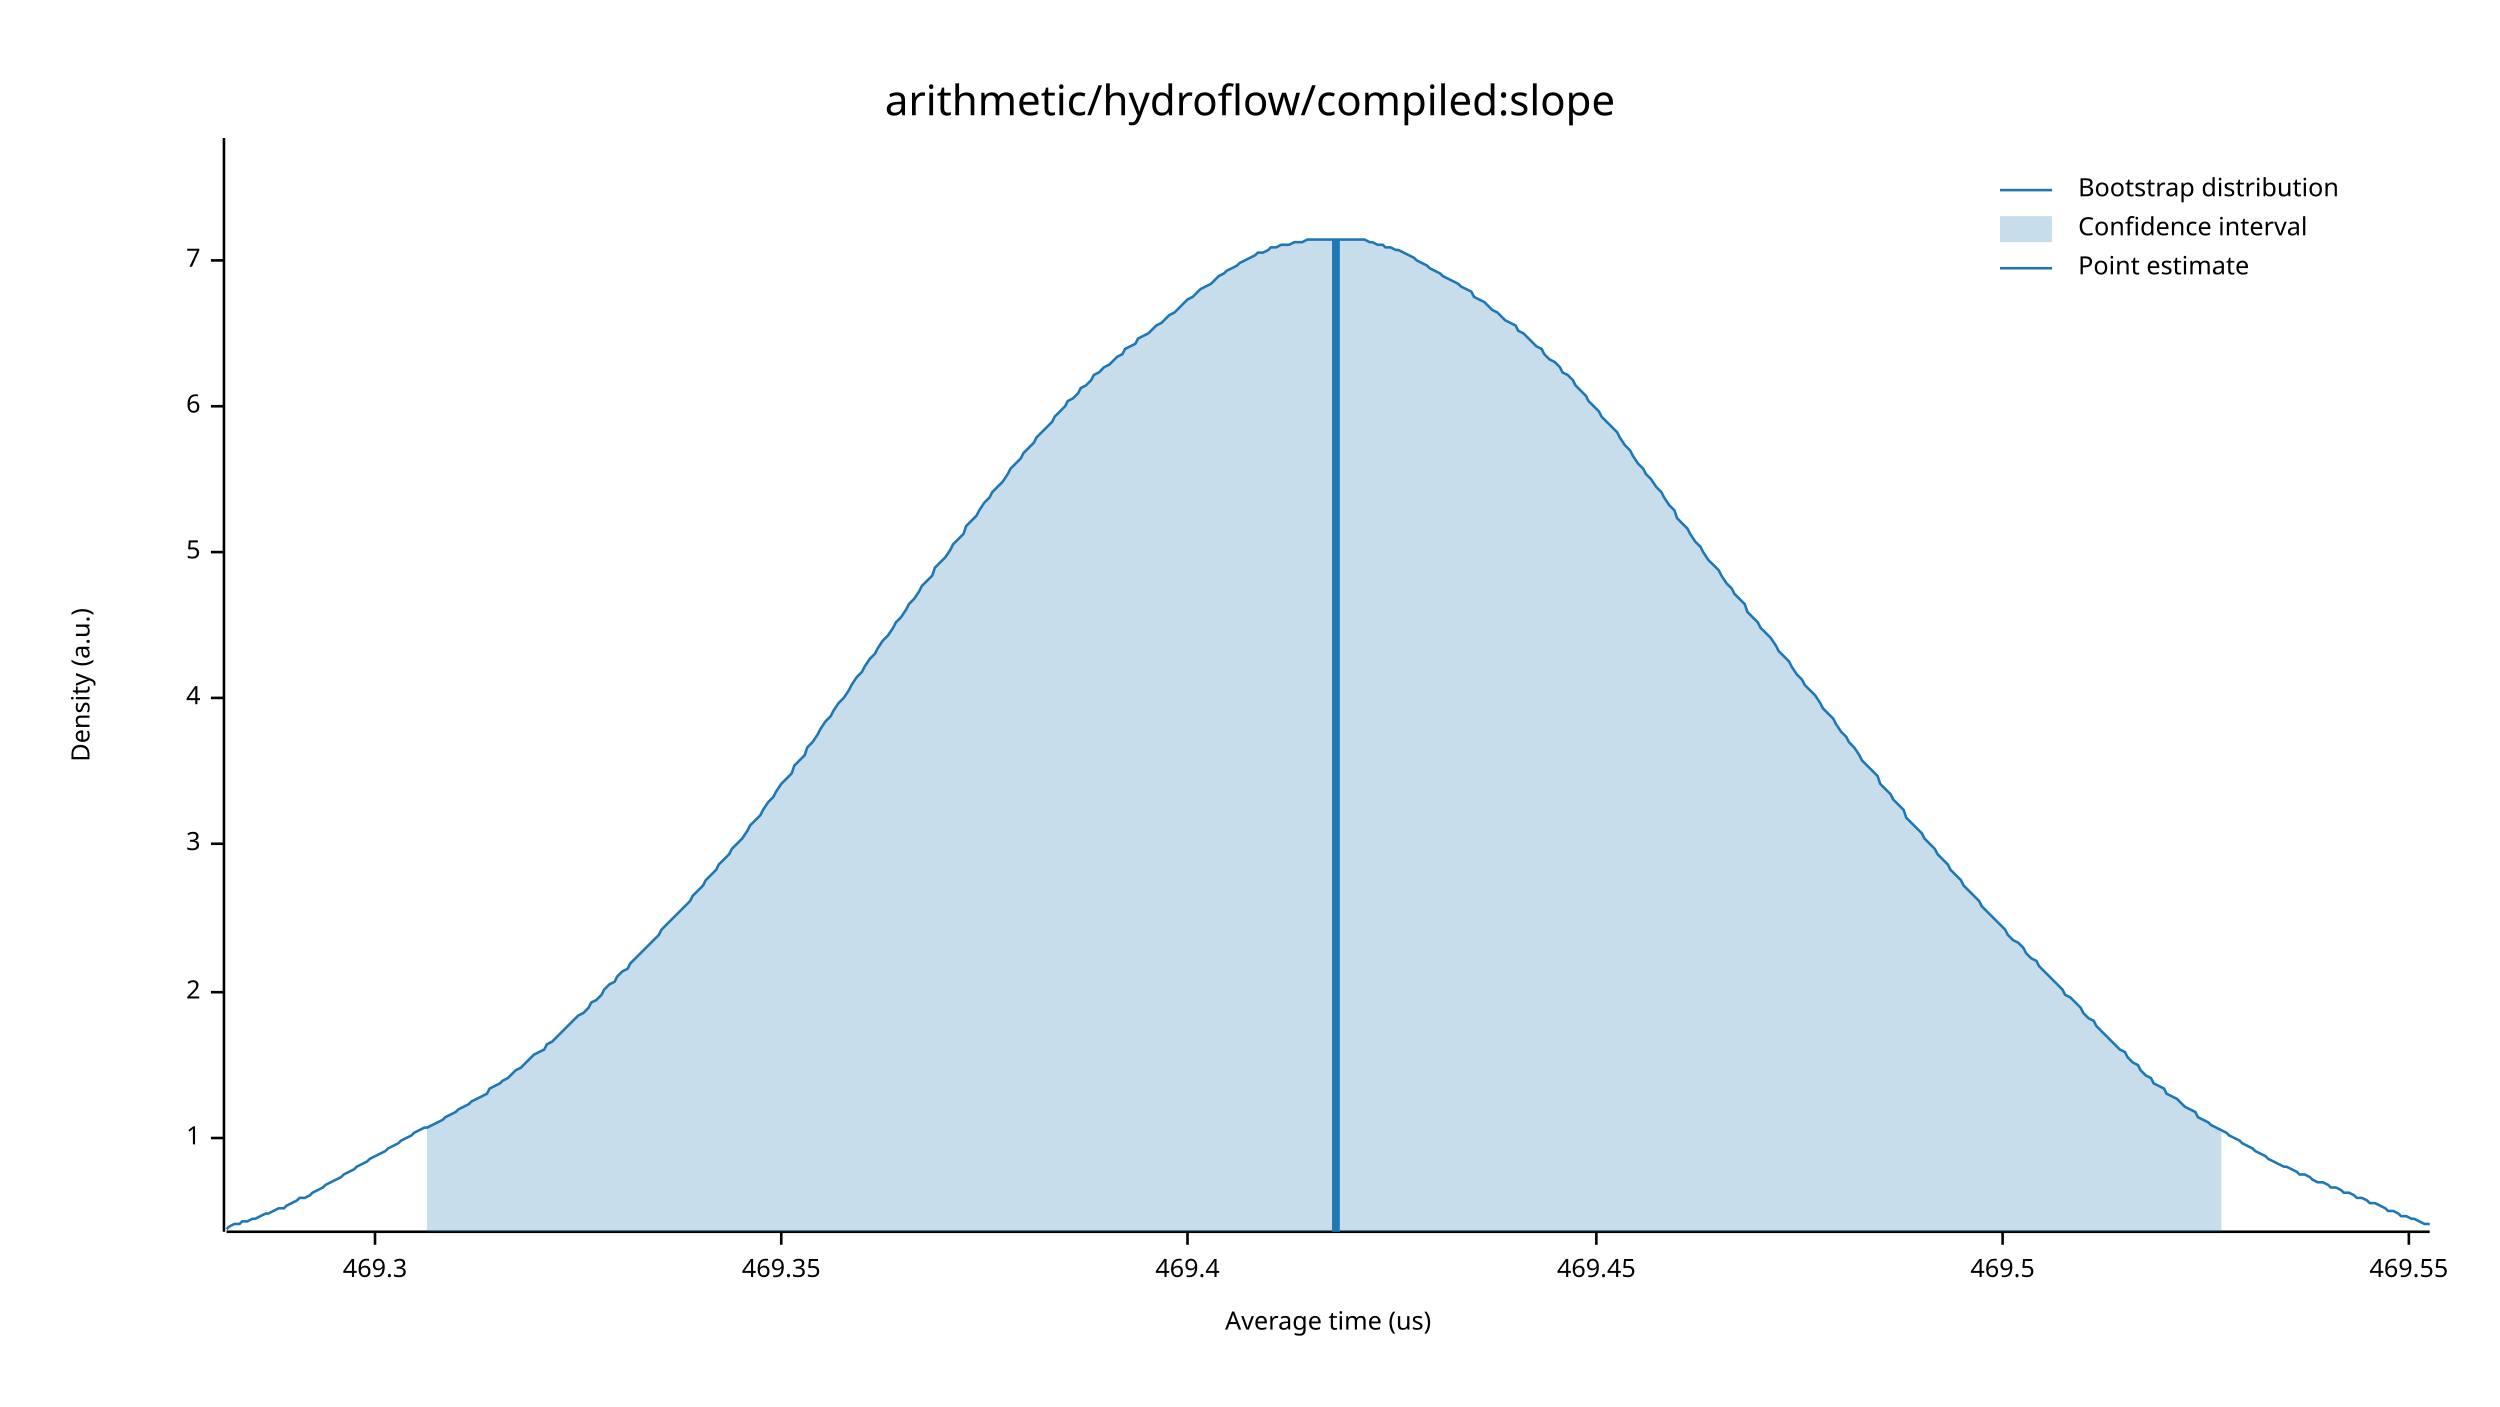
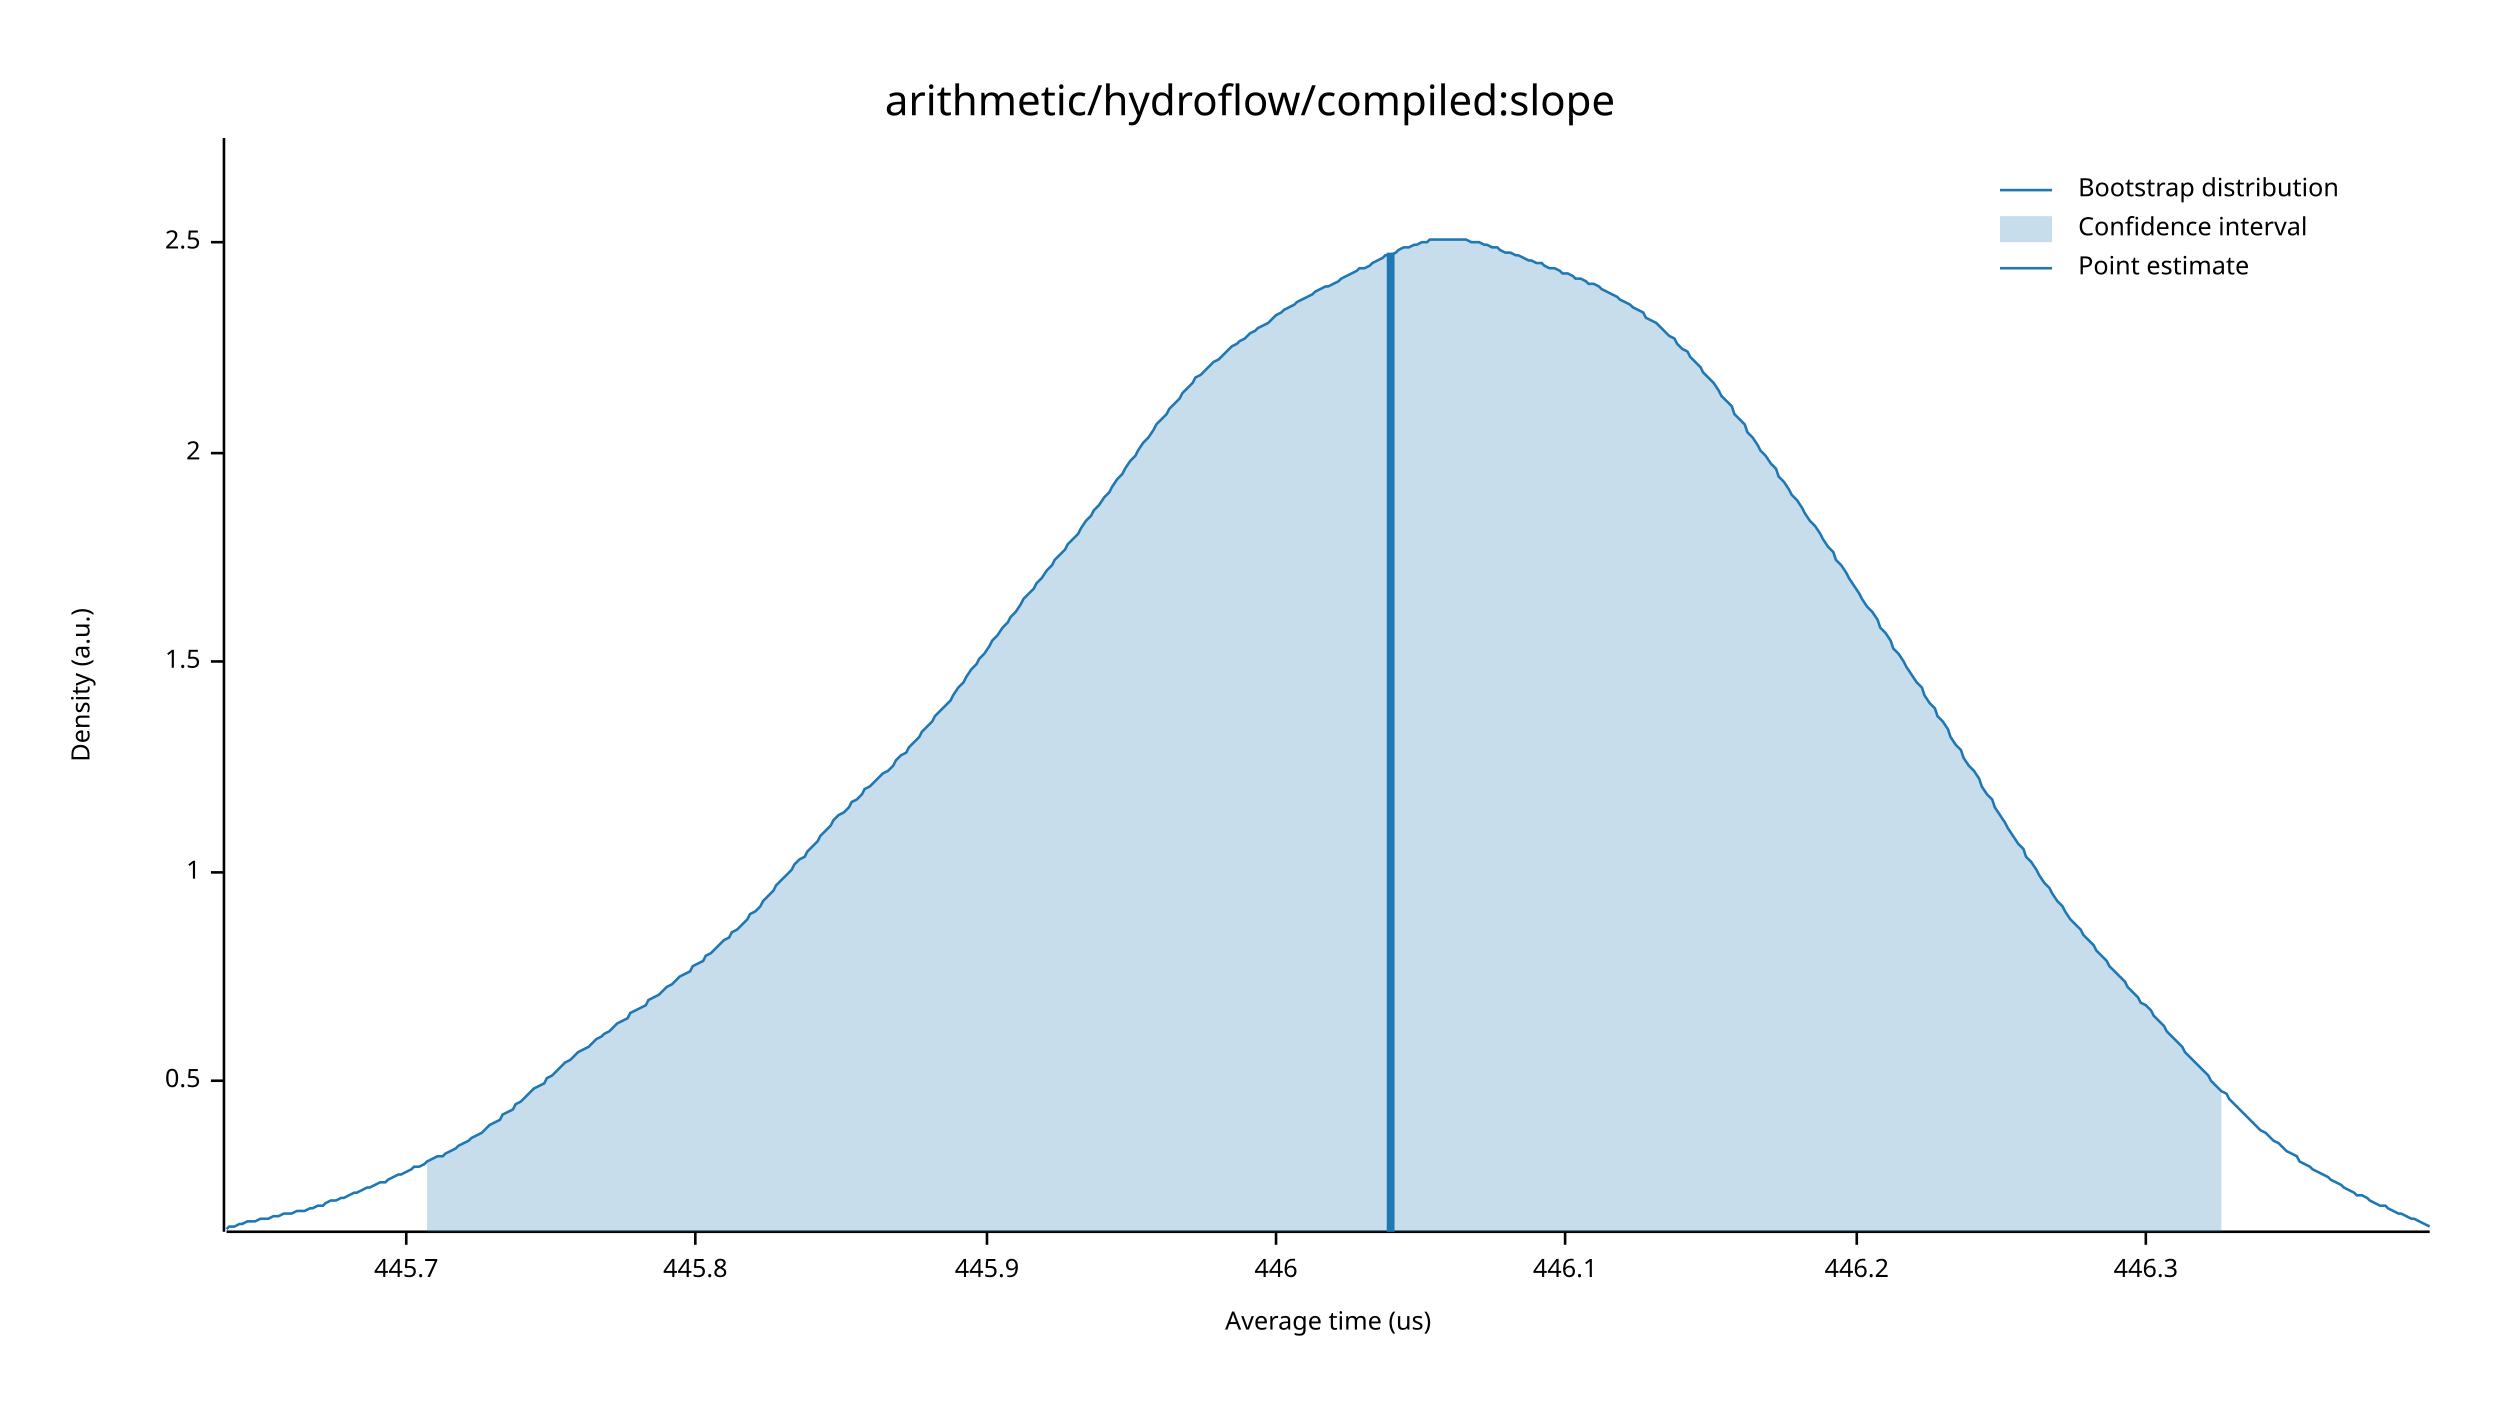
<svg xmlns="http://www.w3.org/2000/svg" width="960" height="540" viewBox="0 0 960 540">
  <text x="480" y="32" dy="0.76em" text-anchor="middle" font-family="sans-serif" font-size="16.129" opacity="1" fill="#000000">
arithmetic/hydroflow/compiled:slope
</text>
  <text x="27" y="263" dy="0.76em" text-anchor="middle" font-family="sans-serif" font-size="9.677" opacity="1" fill="#000000" transform="rotate(270, 27, 263)">
Density (a.u.)
</text>
  <text x="510" y="513" dy="-0.5ex" text-anchor="middle" font-family="sans-serif" font-size="9.677" opacity="1" fill="#000000">
Average time (us)
</text>
  <polyline fill="none" opacity="1" stroke="#000000" stroke-width="1" points="86,53 86,473 " />
-   <text x="77" y="437" dy="0.5ex" text-anchor="end" font-family="sans-serif" font-size="9.677" opacity="1" fill="#000000">
+   <text x="77" y="415" dy="0.5ex" text-anchor="end" font-family="sans-serif" font-size="9.677" opacity="1" fill="#000000">
+ 0.5
+ </text>
+   <polyline fill="none" opacity="1" stroke="#000000" stroke-width="1" points="81,415 86,415 " />
+   <text x="77" y="335" dy="0.5ex" text-anchor="end" font-family="sans-serif" font-size="9.677" opacity="1" fill="#000000">
1
</text>
-   <polyline fill="none" opacity="1" stroke="#000000" stroke-width="1" points="81,437 86,437 " />
-   <text x="77" y="381" dy="0.5ex" text-anchor="end" font-family="sans-serif" font-size="9.677" opacity="1" fill="#000000">
+   <polyline fill="none" opacity="1" stroke="#000000" stroke-width="1" points="81,335 86,335 " />
+   <text x="77" y="254" dy="0.5ex" text-anchor="end" font-family="sans-serif" font-size="9.677" opacity="1" fill="#000000">
+ 1.5
+ </text>
+   <polyline fill="none" opacity="1" stroke="#000000" stroke-width="1" points="81,254 86,254 " />
+   <text x="77" y="174" dy="0.5ex" text-anchor="end" font-family="sans-serif" font-size="9.677" opacity="1" fill="#000000">
2
</text>
-   <polyline fill="none" opacity="1" stroke="#000000" stroke-width="1" points="81,381 86,381 " />
-   <text x="77" y="324" dy="0.5ex" text-anchor="end" font-family="sans-serif" font-size="9.677" opacity="1" fill="#000000">
- 3
+   <polyline fill="none" opacity="1" stroke="#000000" stroke-width="1" points="81,174 86,174 " />
+   <text x="77" y="93" dy="0.5ex" text-anchor="end" font-family="sans-serif" font-size="9.677" opacity="1" fill="#000000">
+ 2.5
</text>
-   <polyline fill="none" opacity="1" stroke="#000000" stroke-width="1" points="81,324 86,324 " />
-   <text x="77" y="268" dy="0.5ex" text-anchor="end" font-family="sans-serif" font-size="9.677" opacity="1" fill="#000000">
- 4
+   <polyline fill="none" opacity="1" stroke="#000000" stroke-width="1" points="81,93 86,93 " />
+   <polyline fill="none" opacity="1" stroke="#000000" stroke-width="1" points="87,473 933,473 " />
+   <text x="156" y="483" dy="0.76em" text-anchor="middle" font-family="sans-serif" font-size="9.677" opacity="1" fill="#000000">
+ 445.7
</text>
-   <polyline fill="none" opacity="1" stroke="#000000" stroke-width="1" points="81,268 86,268 " />
-   <text x="77" y="212" dy="0.5ex" text-anchor="end" font-family="sans-serif" font-size="9.677" opacity="1" fill="#000000">
- 5
+   <polyline fill="none" opacity="1" stroke="#000000" stroke-width="1" points="156,473 156,478 " />
+   <text x="267" y="483" dy="0.76em" text-anchor="middle" font-family="sans-serif" font-size="9.677" opacity="1" fill="#000000">
+ 445.8
</text>
-   <polyline fill="none" opacity="1" stroke="#000000" stroke-width="1" points="81,212 86,212 " />
-   <text x="77" y="156" dy="0.5ex" text-anchor="end" font-family="sans-serif" font-size="9.677" opacity="1" fill="#000000">
- 6
+   <polyline fill="none" opacity="1" stroke="#000000" stroke-width="1" points="267,473 267,478 " />
+   <text x="379" y="483" dy="0.76em" text-anchor="middle" font-family="sans-serif" font-size="9.677" opacity="1" fill="#000000">
+ 445.9
</text>
-   <polyline fill="none" opacity="1" stroke="#000000" stroke-width="1" points="81,156 86,156 " />
-   <text x="77" y="100" dy="0.5ex" text-anchor="end" font-family="sans-serif" font-size="9.677" opacity="1" fill="#000000">
- 7
+   <polyline fill="none" opacity="1" stroke="#000000" stroke-width="1" points="379,473 379,478 " />
+   <text x="490" y="483" dy="0.76em" text-anchor="middle" font-family="sans-serif" font-size="9.677" opacity="1" fill="#000000">
+ 446
</text>
-   <polyline fill="none" opacity="1" stroke="#000000" stroke-width="1" points="81,100 86,100 " />
-   <polyline fill="none" opacity="1" stroke="#000000" stroke-width="1" points="87,473 933,473 " />
-   <text x="144" y="483" dy="0.76em" text-anchor="middle" font-family="sans-serif" font-size="9.677" opacity="1" fill="#000000">
- 469.3
+   <polyline fill="none" opacity="1" stroke="#000000" stroke-width="1" points="490,473 490,478 " />
+   <text x="601" y="483" dy="0.76em" text-anchor="middle" font-family="sans-serif" font-size="9.677" opacity="1" fill="#000000">
+ 446.1
</text>
-   <polyline fill="none" opacity="1" stroke="#000000" stroke-width="1" points="144,473 144,478 " />
-   <text x="300" y="483" dy="0.76em" text-anchor="middle" font-family="sans-serif" font-size="9.677" opacity="1" fill="#000000">
- 469.35
+   <polyline fill="none" opacity="1" stroke="#000000" stroke-width="1" points="601,473 601,478 " />
+   <text x="713" y="483" dy="0.76em" text-anchor="middle" font-family="sans-serif" font-size="9.677" opacity="1" fill="#000000">
+ 446.2
</text>
-   <polyline fill="none" opacity="1" stroke="#000000" stroke-width="1" points="300,473 300,478 " />
-   <text x="456" y="483" dy="0.76em" text-anchor="middle" font-family="sans-serif" font-size="9.677" opacity="1" fill="#000000">
- 469.4
+   <polyline fill="none" opacity="1" stroke="#000000" stroke-width="1" points="713,473 713,478 " />
+   <text x="824" y="483" dy="0.76em" text-anchor="middle" font-family="sans-serif" font-size="9.677" opacity="1" fill="#000000">
+ 446.3
</text>
-   <polyline fill="none" opacity="1" stroke="#000000" stroke-width="1" points="456,473 456,478 " />
-   <text x="613" y="483" dy="0.76em" text-anchor="middle" font-family="sans-serif" font-size="9.677" opacity="1" fill="#000000">
- 469.45
- </text>
-   <polyline fill="none" opacity="1" stroke="#000000" stroke-width="1" points="613,473 613,478 " />
-   <text x="769" y="483" dy="0.76em" text-anchor="middle" font-family="sans-serif" font-size="9.677" opacity="1" fill="#000000">
- 469.5
- </text>
-   <polyline fill="none" opacity="1" stroke="#000000" stroke-width="1" points="769,473 769,478 " />
-   <text x="925" y="483" dy="0.76em" text-anchor="middle" font-family="sans-serif" font-size="9.677" opacity="1" fill="#000000">
- 469.55
- </text>
-   <polyline fill="none" opacity="1" stroke="#000000" stroke-width="1" points="925,473 925,478 " />
-   <polyline fill="none" opacity="1" stroke="#1F78B4" stroke-width="1" points="87,472 88,471 90,470 92,470 93,469 95,469 97,468 98,468 100,467 102,466 103,466 105,465 107,464 109,464 110,463 112,462 114,461 115,460 117,460 119,459 120,458 122,457 124,456 125,455 127,454 129,453 131,452 132,451 134,450 136,449 137,448 139,447 141,446 142,445 144,444 146,443 148,442 149,441 151,440 153,439 154,438 156,437 158,436 159,435 161,434 163,433 164,433 166,432 168,431 170,430 171,429 173,428 175,427 176,426 178,425 180,424 181,423 183,422 185,421 187,420 188,418 190,417 192,416 193,415 195,414 197,412 198,411 200,410 202,408 203,407 205,405 207,404 209,403 210,401 212,400 214,398 215,397 217,395 219,393 220,392 222,390 224,389 226,387 227,385 229,384 231,382 232,380 234,378 236,377 237,375 239,373 241,372 242,370 244,368 246,366 248,364 249,363 251,361 253,359 254,357 256,355 258,353 259,352 261,350 263,348 265,346 266,344 268,342 270,340 271,338 273,336 275,334 276,332 278,330 280,328 281,326 283,324 285,322 287,319 288,317 290,315 292,313 293,311 295,308 297,306 298,304 300,301 302,299 304,297 305,294 307,292 309,290 310,287 312,285 314,282 315,280 317,277 319,275 320,273 322,270 324,268 326,265 327,263 329,260 331,258 332,256 334,253 336,251 337,249 339,246 341,244 343,241 344,239 346,237 348,234 349,232 351,230 353,227 354,225 356,223 358,221 359,218 361,216 363,214 365,211 366,209 368,207 370,205 371,202 373,200 375,198 376,196 378,193 380,191 381,189 383,187 385,185 387,182 388,180 390,178 392,176 393,174 395,172 397,170 398,168 400,166 402,164 404,162 405,160 407,158 409,156 410,154 412,153 414,151 415,149 417,148 419,146 420,144 422,143 424,141 426,140 427,139 429,137 431,136 432,134 434,133 436,132 437,130 439,129 441,128 443,126 444,125 446,124 448,122 449,121 451,120 453,118 454,117 456,115 458,114 459,113 461,111 463,110 465,109 466,108 468,106 470,105 471,104 473,103 475,102 476,101 478,100 480,99 482,98 483,97 485,97 487,96 488,95 490,95 492,94 493,94 495,94 497,93 498,93 500,93 502,92 504,92 505,92 507,92 509,92 510,92 512,92 514,92 515,92 517,92 519,92 521,92 522,92 524,92 526,93 527,93 529,94 531,94 532,95 534,95 536,96 537,96 539,97 541,98 543,99 544,100 546,101 548,102 549,103 551,104 553,105 554,106 556,107 558,108 560,109 561,110 563,111 565,112 566,114 568,115 570,116 571,117 573,119 575,120 576,121 578,123 580,124 582,125 583,127 585,128 587,130 588,131 590,133 592,134 593,136 595,138 597,139 599,141 600,143 602,144 604,146 605,148 607,150 609,152 610,154 612,156 614,158 615,160 617,162 619,164 621,166 622,168 624,171 626,173 627,175 629,178 631,180 632,182 634,184 636,187 638,189 639,191 641,194 643,196 644,199 646,201 648,203 649,205 651,208 653,210 654,212 656,215 658,217 660,219 661,221 663,224 665,226 666,228 668,230 670,232 671,235 673,237 675,239 676,241 678,243 680,245 682,248 683,250 685,252 687,254 688,256 690,259 692,261 693,263 695,265 697,267 699,270 700,272 702,274 704,276 705,278 707,281 709,283 710,285 712,287 714,290 715,292 717,294 719,296 721,298 722,301 724,303 726,305 727,307 729,309 731,311 732,314 734,316 736,318 738,320 739,322 741,324 743,326 744,328 746,330 748,332 749,334 751,336 753,338 754,340 756,342 758,344 760,346 761,348 763,350 765,352 766,353 768,355 770,357 771,359 773,361 775,362 777,364 778,366 780,368 782,369 783,371 785,373 787,375 788,376 790,378 792,380 793,382 795,383 797,385 799,387 800,389 802,391 804,392 805,394 807,396 809,398 810,399 812,401 814,403 816,404 817,406 819,408 821,409 822,411 824,413 826,414 827,416 829,417 831,418 832,420 834,421 836,422 838,424 839,425 841,426 843,427 844,429 846,430 848,431 849,432 851,433 853,434 855,435 856,436 858,437 860,438 861,439 863,440 865,441 866,442 868,443 870,444 871,445 873,446 875,447 877,448 878,448 880,449 882,450 883,451 885,451 887,452 888,453 890,454 892,454 894,455 895,456 897,456 899,457 900,458 902,458 904,459 905,460 907,460 909,461 910,462 912,462 914,463 916,464 917,465 919,465 921,466 922,467 924,467 926,468 927,468 929,469 931,470 933,470 " />
-   <polygon opacity="0.25" fill="#1F78B4" points="164,433 166,432 168,431 170,430 171,429 173,428 175,427 176,426 178,425 180,424 181,423 183,422 185,421 187,420 188,418 190,417 192,416 193,415 195,414 197,412 198,411 200,410 202,408 203,407 205,405 207,404 209,403 210,401 212,400 214,398 215,397 217,395 219,393 220,392 222,390 224,389 226,387 227,385 229,384 231,382 232,380 234,378 236,377 237,375 239,373 241,372 242,370 244,368 246,366 248,364 249,363 251,361 253,359 254,357 256,355 258,353 259,352 261,350 263,348 265,346 266,344 268,342 270,340 271,338 273,336 275,334 276,332 278,330 280,328 281,326 283,324 285,322 287,319 288,317 290,315 292,313 293,311 295,308 297,306 298,304 300,301 302,299 304,297 305,294 307,292 309,290 310,287 312,285 314,282 315,280 317,277 319,275 320,273 322,270 324,268 326,265 327,263 329,260 331,258 332,256 334,253 336,251 337,249 339,246 341,244 343,241 344,239 346,237 348,234 349,232 351,230 353,227 354,225 356,223 358,221 359,218 361,216 363,214 365,211 366,209 368,207 370,205 371,202 373,200 375,198 376,196 378,193 380,191 381,189 383,187 385,185 387,182 388,180 390,178 392,176 393,174 395,172 397,170 398,168 400,166 402,164 404,162 405,160 407,158 409,156 410,154 412,153 414,151 415,149 417,148 419,146 420,144 422,143 424,141 426,140 427,139 429,137 431,136 432,134 434,133 436,132 437,130 439,129 441,128 443,126 444,125 446,124 448,122 449,121 451,120 453,118 454,117 456,115 458,114 459,113 461,111 463,110 465,109 466,108 468,106 470,105 471,104 473,103 475,102 476,101 478,100 480,99 482,98 483,97 485,97 487,96 488,95 490,95 492,94 493,94 495,94 497,93 498,93 500,93 502,92 504,92 505,92 507,92 509,92 510,92 512,92 514,92 515,92 517,92 519,92 521,92 522,92 524,92 526,93 527,93 529,94 531,94 532,95 534,95 536,96 537,96 539,97 541,98 543,99 544,100 546,101 548,102 549,103 551,104 553,105 554,106 556,107 558,108 560,109 561,110 563,111 565,112 566,114 568,115 570,116 571,117 573,119 575,120 576,121 578,123 580,124 582,125 583,127 585,128 587,130 588,131 590,133 592,134 593,136 595,138 597,139 599,141 600,143 602,144 604,146 605,148 607,150 609,152 610,154 612,156 614,158 615,160 617,162 619,164 621,166 622,168 624,171 626,173 627,175 629,178 631,180 632,182 634,184 636,187 638,189 639,191 641,194 643,196 644,199 646,201 648,203 649,205 651,208 653,210 654,212 656,215 658,217 660,219 661,221 663,224 665,226 666,228 668,230 670,232 671,235 673,237 675,239 676,241 678,243 680,245 682,248 683,250 685,252 687,254 688,256 690,259 692,261 693,263 695,265 697,267 699,270 700,272 702,274 704,276 705,278 707,281 709,283 710,285 712,287 714,290 715,292 717,294 719,296 721,298 722,301 724,303 726,305 727,307 729,309 731,311 732,314 734,316 736,318 738,320 739,322 741,324 743,326 744,328 746,330 748,332 749,334 751,336 753,338 754,340 756,342 758,344 760,346 761,348 763,350 765,352 766,353 768,355 770,357 771,359 773,361 775,362 777,364 778,366 780,368 782,369 783,371 785,373 787,375 788,376 790,378 792,380 793,382 795,383 797,385 799,387 800,389 802,391 804,392 805,394 807,396 809,398 810,399 812,401 814,403 816,404 817,406 819,408 821,409 822,411 824,413 826,414 827,416 829,417 831,418 832,420 834,421 836,422 838,424 839,425 841,426 843,427 844,429 846,430 848,431 849,432 851,433 853,434 853,473 164,473 " />
-   <polyline fill="none" opacity="1" stroke="#1F78B4" stroke-width="3" points="513,473 513,92 " />
+   <polyline fill="none" opacity="1" stroke="#000000" stroke-width="1" points="824,473 824,478 " />
+   <polyline fill="none" opacity="1" stroke="#1F78B4" stroke-width="1" points="87,472 88,471 90,471 92,470 93,470 95,469 97,469 98,469 100,468 102,468 103,468 105,467 107,467 109,466 110,466 112,466 114,465 115,465 117,465 119,464 120,464 122,463 124,463 125,462 127,461 129,461 131,460 132,460 134,459 136,458 137,458 139,457 141,456 142,456 144,455 146,454 148,454 149,453 151,452 153,451 154,451 156,450 158,449 159,448 161,448 163,447 164,446 166,445 168,444 170,444 171,443 173,442 175,441 176,440 178,439 180,438 181,437 183,436 185,435 187,433 188,432 190,431 192,430 193,428 195,427 197,426 198,424 200,423 202,421 203,420 205,418 207,417 209,416 210,414 212,413 214,411 215,410 217,408 219,407 220,406 222,404 224,403 226,402 227,401 229,399 231,398 232,397 234,396 236,394 237,393 239,392 241,391 242,389 244,388 246,387 248,386 249,384 251,383 253,382 254,381 256,379 258,378 259,377 261,375 263,374 265,373 266,371 268,370 270,369 271,367 273,366 275,364 276,363 278,361 280,360 281,358 283,357 285,355 287,353 288,351 290,350 292,348 293,346 295,344 297,342 298,340 300,338 302,336 304,334 305,332 307,330 309,329 310,327 312,325 314,323 315,321 317,319 319,317 320,315 322,313 324,312 326,310 327,308 329,307 331,305 332,303 334,302 336,300 337,299 339,297 341,296 343,294 344,292 346,290 348,289 349,287 351,285 353,283 354,281 356,279 358,277 359,275 361,273 363,271 365,269 366,267 368,264 370,262 371,260 373,257 375,255 376,253 378,251 380,248 381,246 383,244 385,241 387,239 388,237 390,235 392,232 393,230 395,228 397,226 398,224 400,222 402,219 404,217 405,215 407,213 409,211 410,209 412,207 414,205 415,203 417,200 419,198 420,196 422,194 424,191 426,189 427,187 429,184 431,182 432,180 434,177 436,175 437,173 439,170 441,168 443,165 444,163 446,161 448,159 449,157 451,155 453,153 454,151 456,149 458,147 459,145 461,144 463,142 465,140 466,139 468,138 470,136 471,135 473,133 475,132 476,131 478,130 480,128 482,127 483,126 485,125 487,124 488,123 490,121 492,120 493,119 495,118 497,117 498,116 500,115 502,114 504,113 505,112 507,111 509,110 510,110 512,109 514,108 515,107 517,106 519,105 521,104 522,103 524,103 526,102 527,101 529,100 531,99 532,98 534,98 536,97 537,96 539,95 541,95 543,94 544,94 546,93 548,93 549,92 551,92 553,92 554,92 556,92 558,92 560,92 561,92 563,92 565,93 566,93 568,93 570,94 571,94 573,95 575,95 576,96 578,97 580,97 582,98 583,98 585,99 587,100 588,100 590,101 592,101 593,102 595,103 597,103 599,104 600,105 602,105 604,106 605,107 607,107 609,108 610,109 612,109 614,110 615,111 617,112 619,113 621,114 622,115 624,116 626,117 627,118 629,119 631,120 632,122 634,123 636,124 638,126 639,127 641,129 643,130 644,132 646,134 648,135 649,137 651,139 653,141 654,143 656,145 658,147 660,150 661,152 663,154 665,156 666,159 668,161 670,163 671,166 673,168 675,171 676,173 678,175 680,178 682,180 683,183 685,185 687,188 688,190 690,192 692,195 693,197 695,200 697,202 699,205 700,207 702,210 704,212 705,215 707,217 709,220 710,222 712,225 714,228 715,230 717,233 719,235 721,238 722,241 724,243 726,246 727,249 729,251 731,254 732,256 734,259 736,262 738,264 739,267 741,270 743,272 744,275 746,277 748,280 749,283 751,286 753,288 754,291 756,294 758,296 760,299 761,302 763,305 765,307 766,310 768,313 770,316 771,318 773,321 775,324 777,326 778,329 780,331 782,334 783,336 785,339 787,341 788,343 790,346 792,348 793,350 795,353 797,355 799,357 800,359 802,361 804,363 805,365 807,367 809,369 810,371 812,373 814,375 816,377 817,379 819,381 821,383 822,385 824,386 826,388 827,390 829,392 831,394 832,396 834,398 836,400 838,402 839,404 841,406 843,408 844,409 846,411 848,413 849,415 851,417 853,419 855,420 856,422 858,424 860,426 861,427 863,429 865,431 866,432 868,434 870,435 871,436 873,438 875,439 877,441 878,442 880,443 882,444 883,446 885,447 887,448 888,449 890,450 892,451 894,452 895,453 897,454 899,455 900,456 902,457 904,458 905,459 907,459 909,460 910,461 912,462 914,463 916,463 917,464 919,465 921,466 922,466 924,467 926,468 927,468 929,469 931,470 933,471 " />
+   <polygon opacity="0.25" fill="#1F78B4" points="164,446 166,445 168,444 170,444 171,443 173,442 175,441 176,440 178,439 180,438 181,437 183,436 185,435 187,433 188,432 190,431 192,430 193,428 195,427 197,426 198,424 200,423 202,421 203,420 205,418 207,417 209,416 210,414 212,413 214,411 215,410 217,408 219,407 220,406 222,404 224,403 226,402 227,401 229,399 231,398 232,397 234,396 236,394 237,393 239,392 241,391 242,389 244,388 246,387 248,386 249,384 251,383 253,382 254,381 256,379 258,378 259,377 261,375 263,374 265,373 266,371 268,370 270,369 271,367 273,366 275,364 276,363 278,361 280,360 281,358 283,357 285,355 287,353 288,351 290,350 292,348 293,346 295,344 297,342 298,340 300,338 302,336 304,334 305,332 307,330 309,329 310,327 312,325 314,323 315,321 317,319 319,317 320,315 322,313 324,312 326,310 327,308 329,307 331,305 332,303 334,302 336,300 337,299 339,297 341,296 343,294 344,292 346,290 348,289 349,287 351,285 353,283 354,281 356,279 358,277 359,275 361,273 363,271 365,269 366,267 368,264 370,262 371,260 373,257 375,255 376,253 378,251 380,248 381,246 383,244 385,241 387,239 388,237 390,235 392,232 393,230 395,228 397,226 398,224 400,222 402,219 404,217 405,215 407,213 409,211 410,209 412,207 414,205 415,203 417,200 419,198 420,196 422,194 424,191 426,189 427,187 429,184 431,182 432,180 434,177 436,175 437,173 439,170 441,168 443,165 444,163 446,161 448,159 449,157 451,155 453,153 454,151 456,149 458,147 459,145 461,144 463,142 465,140 466,139 468,138 470,136 471,135 473,133 475,132 476,131 478,130 480,128 482,127 483,126 485,125 487,124 488,123 490,121 492,120 493,119 495,118 497,117 498,116 500,115 502,114 504,113 505,112 507,111 509,110 510,110 512,109 514,108 515,107 517,106 519,105 521,104 522,103 524,103 526,102 527,101 529,100 531,99 532,98 534,98 536,97 537,96 539,95 541,95 543,94 544,94 546,93 548,93 549,92 551,92 553,92 554,92 556,92 558,92 560,92 561,92 563,92 565,93 566,93 568,93 570,94 571,94 573,95 575,95 576,96 578,97 580,97 582,98 583,98 585,99 587,100 588,100 590,101 592,101 593,102 595,103 597,103 599,104 600,105 602,105 604,106 605,107 607,107 609,108 610,109 612,109 614,110 615,111 617,112 619,113 621,114 622,115 624,116 626,117 627,118 629,119 631,120 632,122 634,123 636,124 638,126 639,127 641,129 643,130 644,132 646,134 648,135 649,137 651,139 653,141 654,143 656,145 658,147 660,150 661,152 663,154 665,156 666,159 668,161 670,163 671,166 673,168 675,171 676,173 678,175 680,178 682,180 683,183 685,185 687,188 688,190 690,192 692,195 693,197 695,200 697,202 699,205 700,207 702,210 704,212 705,215 707,217 709,220 710,222 712,225 714,228 715,230 717,233 719,235 721,238 722,241 724,243 726,246 727,249 729,251 731,254 732,256 734,259 736,262 738,264 739,267 741,270 743,272 744,275 746,277 748,280 749,283 751,286 753,288 754,291 756,294 758,296 760,299 761,302 763,305 765,307 766,310 768,313 770,316 771,318 773,321 775,324 777,326 778,329 780,331 782,334 783,336 785,339 787,341 788,343 790,346 792,348 793,350 795,353 797,355 799,357 800,359 802,361 804,363 805,365 807,367 809,369 810,371 812,373 814,375 816,377 817,379 819,381 821,383 822,385 824,386 826,388 827,390 829,392 831,394 832,396 834,398 836,400 838,402 839,404 841,406 843,408 844,409 846,411 848,413 849,415 851,417 853,419 853,473 164,473 " />
+   <polyline fill="none" opacity="1" stroke="#1F78B4" stroke-width="3" points="534,473 534,97 " />
  <text x="798" y="68" dy="0.76em" text-anchor="start" font-family="sans-serif" font-size="9.677" opacity="1" fill="#000000">
Bootstrap distribution
</text>
  <text x="798" y="83" dy="0.76em" text-anchor="start" font-family="sans-serif" font-size="9.677" opacity="1" fill="#000000">
Confidence interval
</text>
  <text x="798" y="98" dy="0.76em" text-anchor="start" font-family="sans-serif" font-size="9.677" opacity="1" fill="#000000">
Point estimate
</text>
  <polyline fill="none" opacity="1" stroke="#1F78B4" stroke-width="1" points="768,73 788,73 " />
  <rect x="768" y="83" width="20" height="10" opacity="0.25" fill="#1F78B4" stroke="none" />
  <polyline fill="none" opacity="1" stroke="#1F78B4" stroke-width="1" points="768,103 788,103 " />
</svg>
